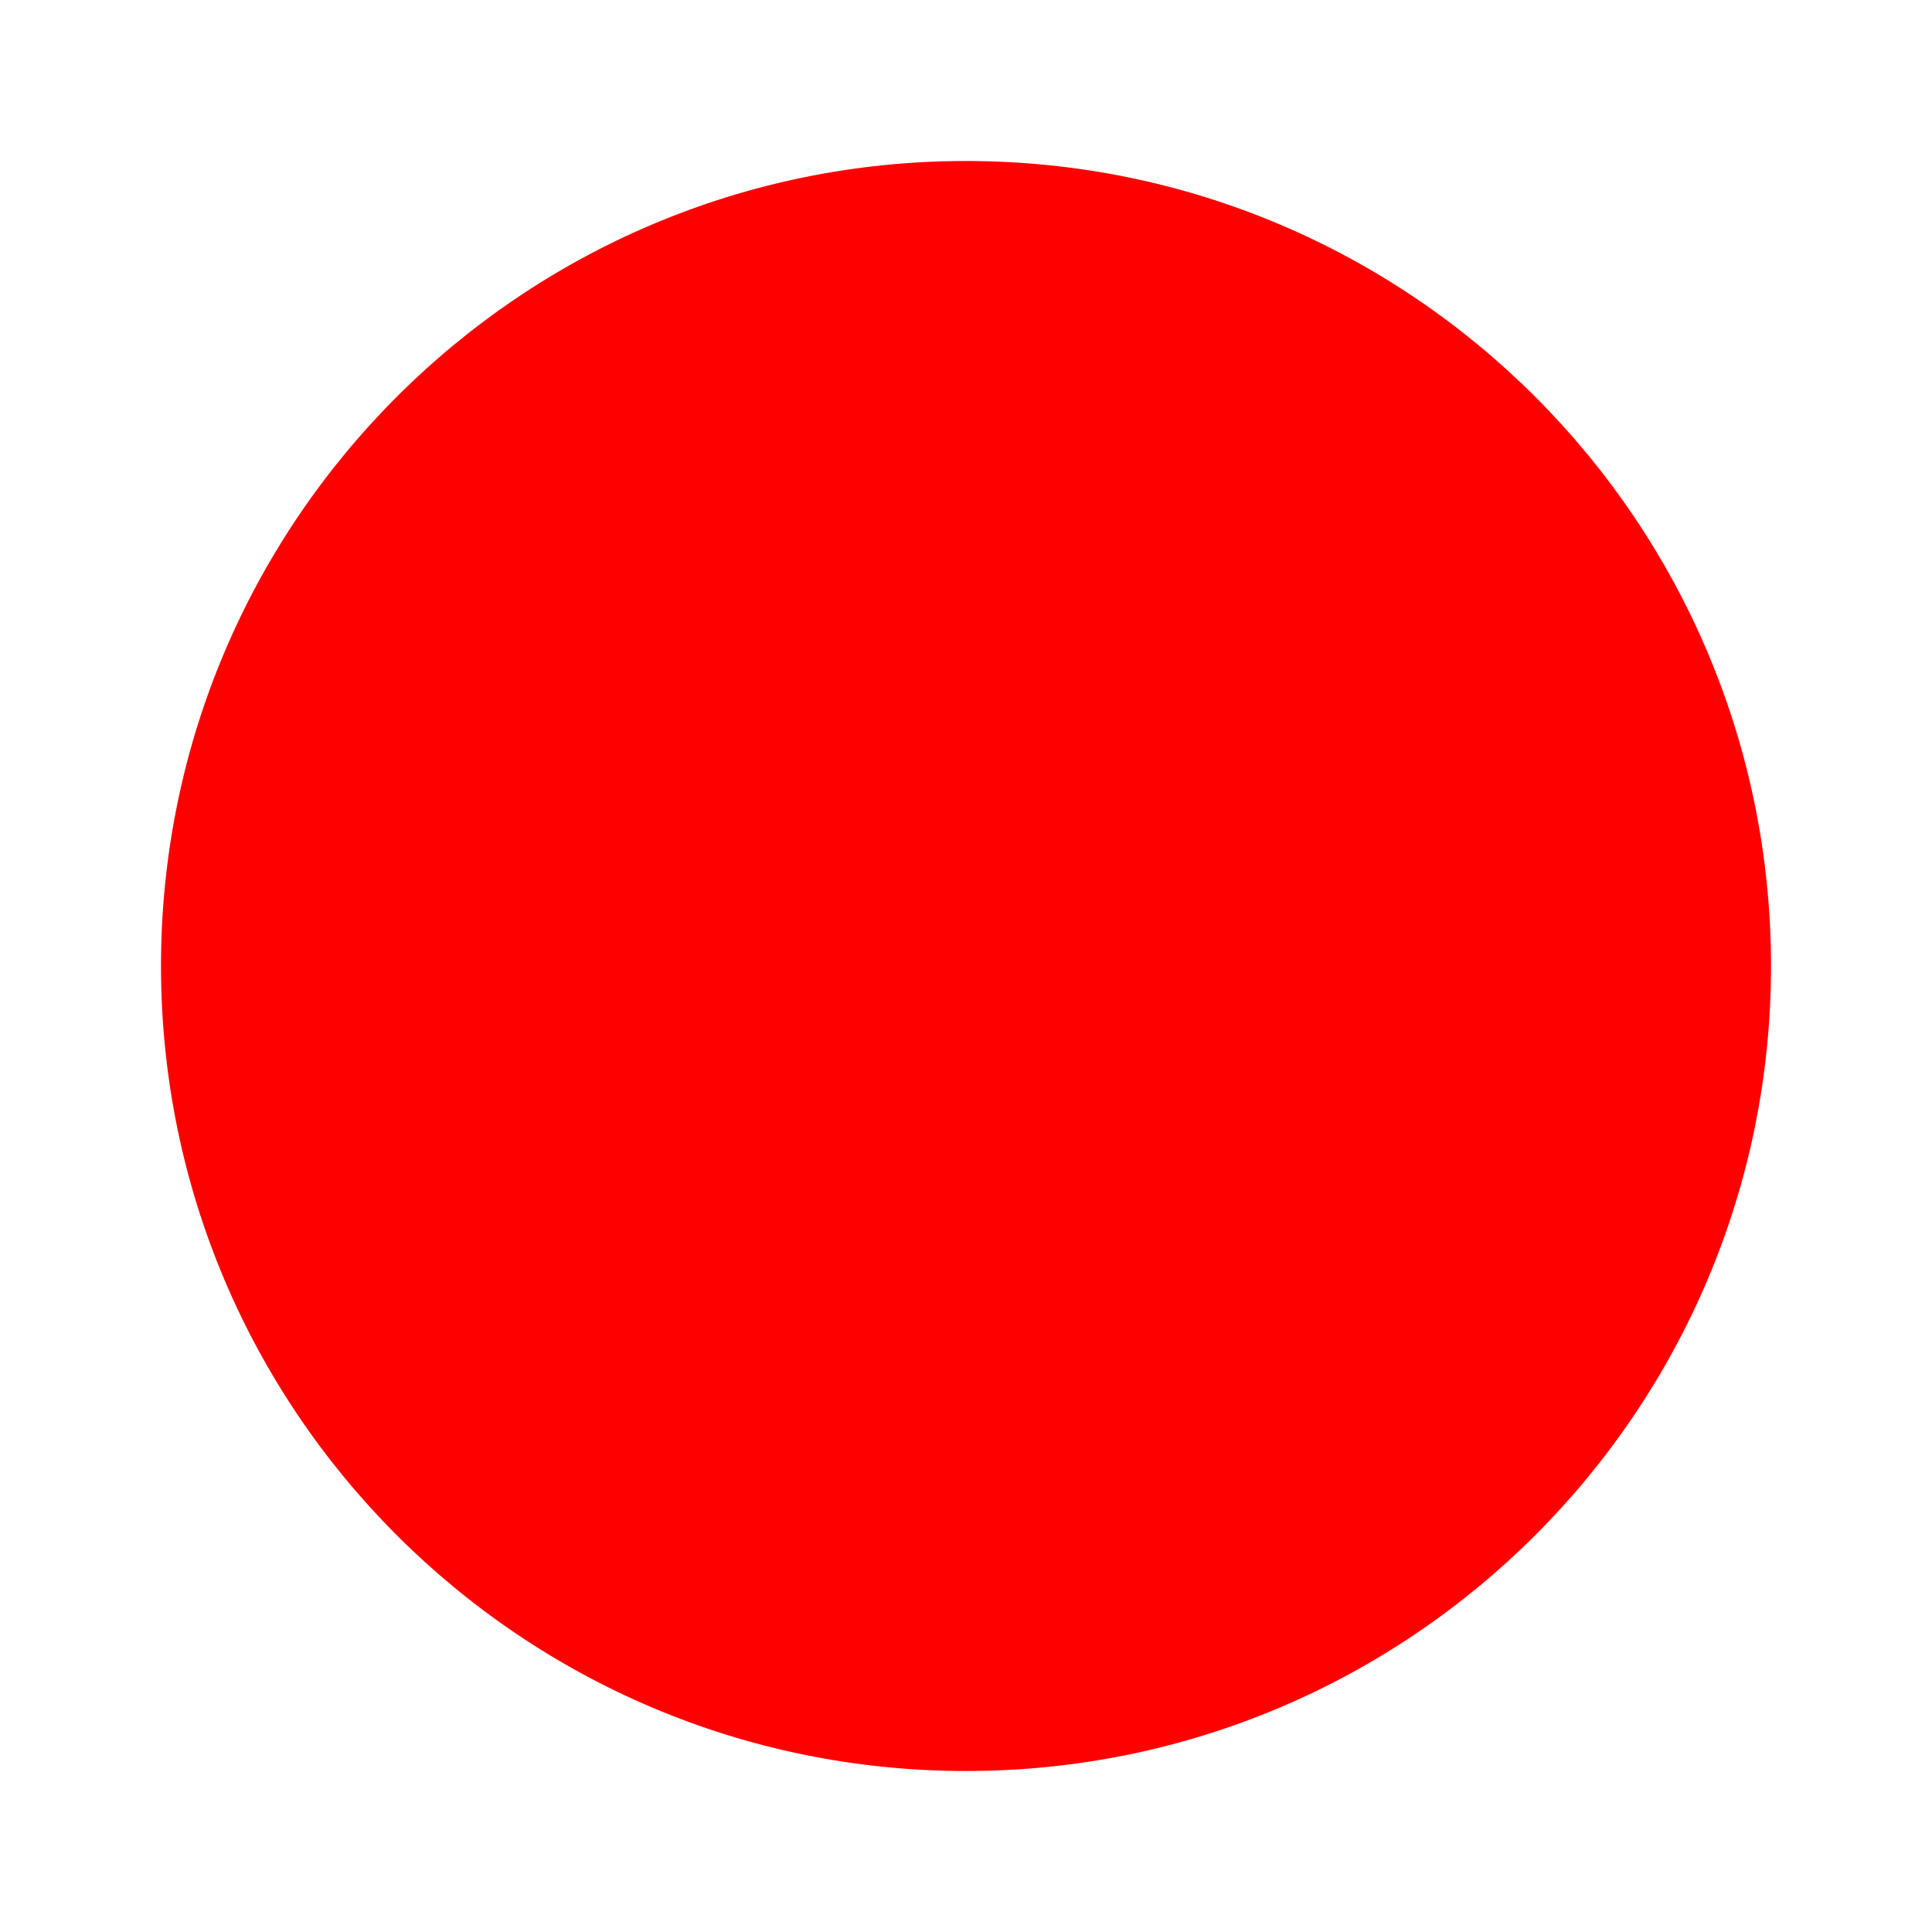
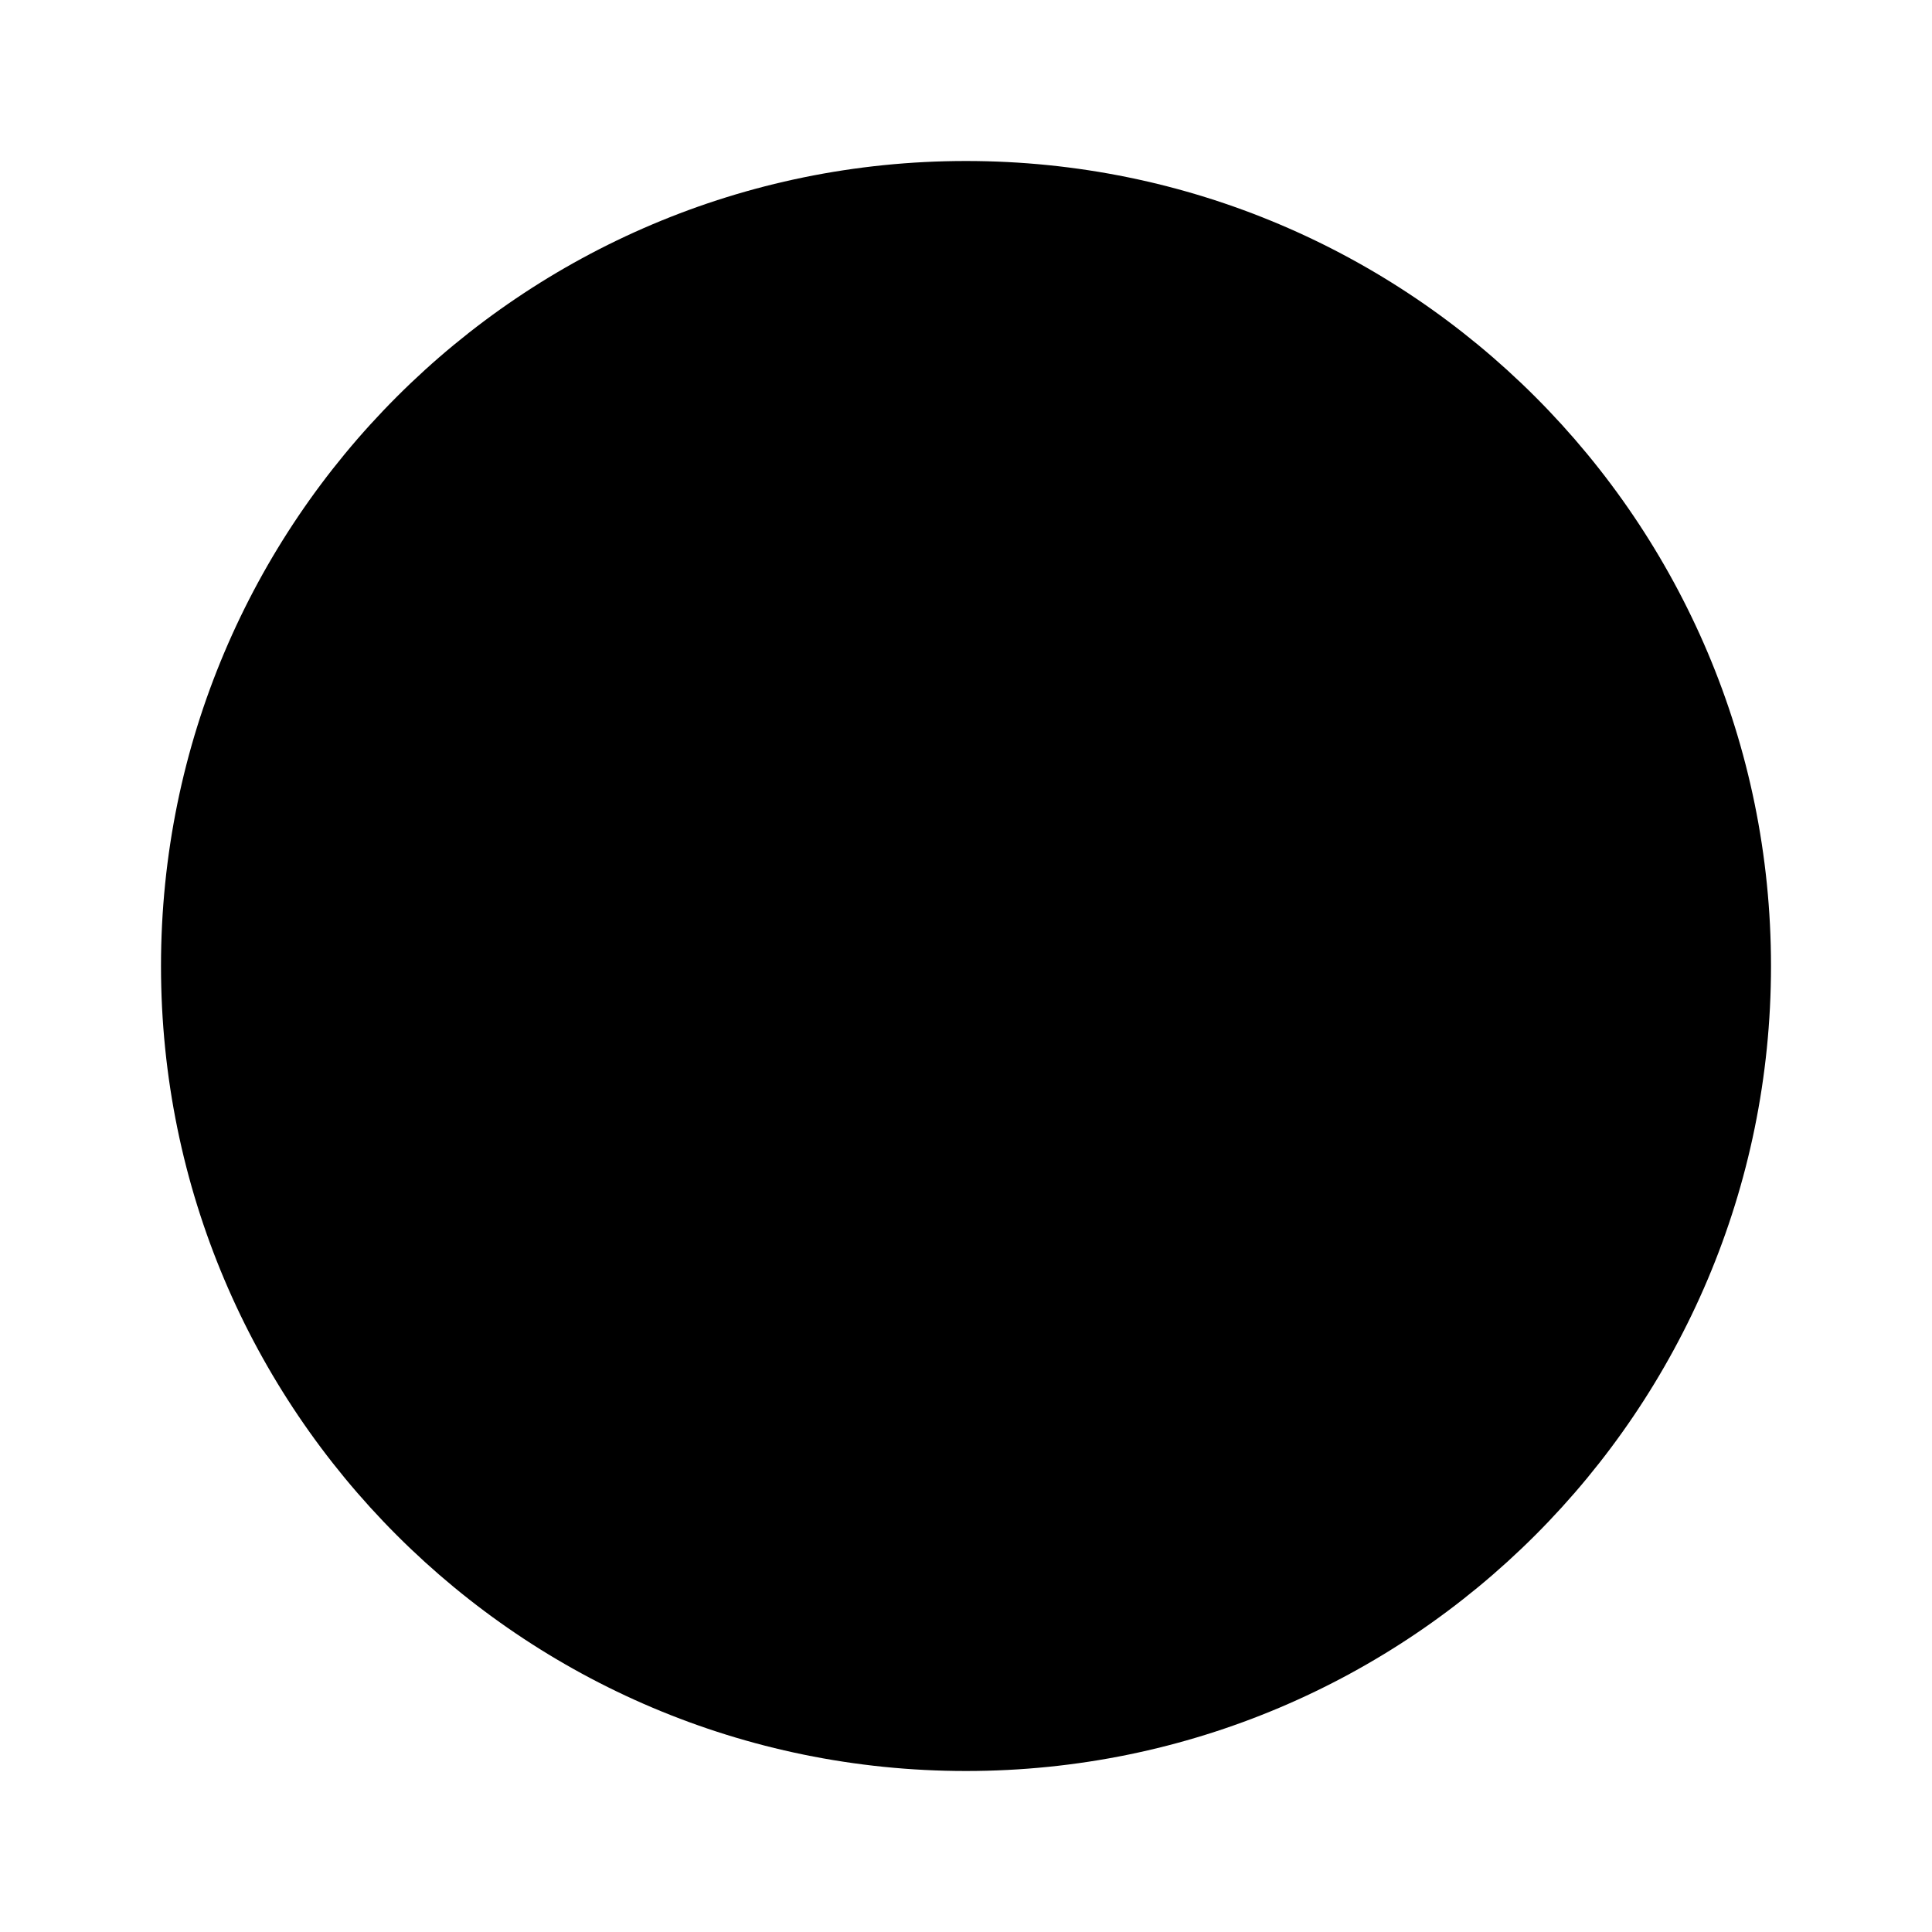
- <svg xmlns="http://www.w3.org/2000/svg" width="24" height="24" fill="red" viewBox="0 0 24 24">
+ <svg xmlns="http://www.w3.org/2000/svg" width="24" height="24" style="--test-color:red" viewBox="0 0 24 24">
  <circle cx="12" cy="12" r="10" />
</svg>
